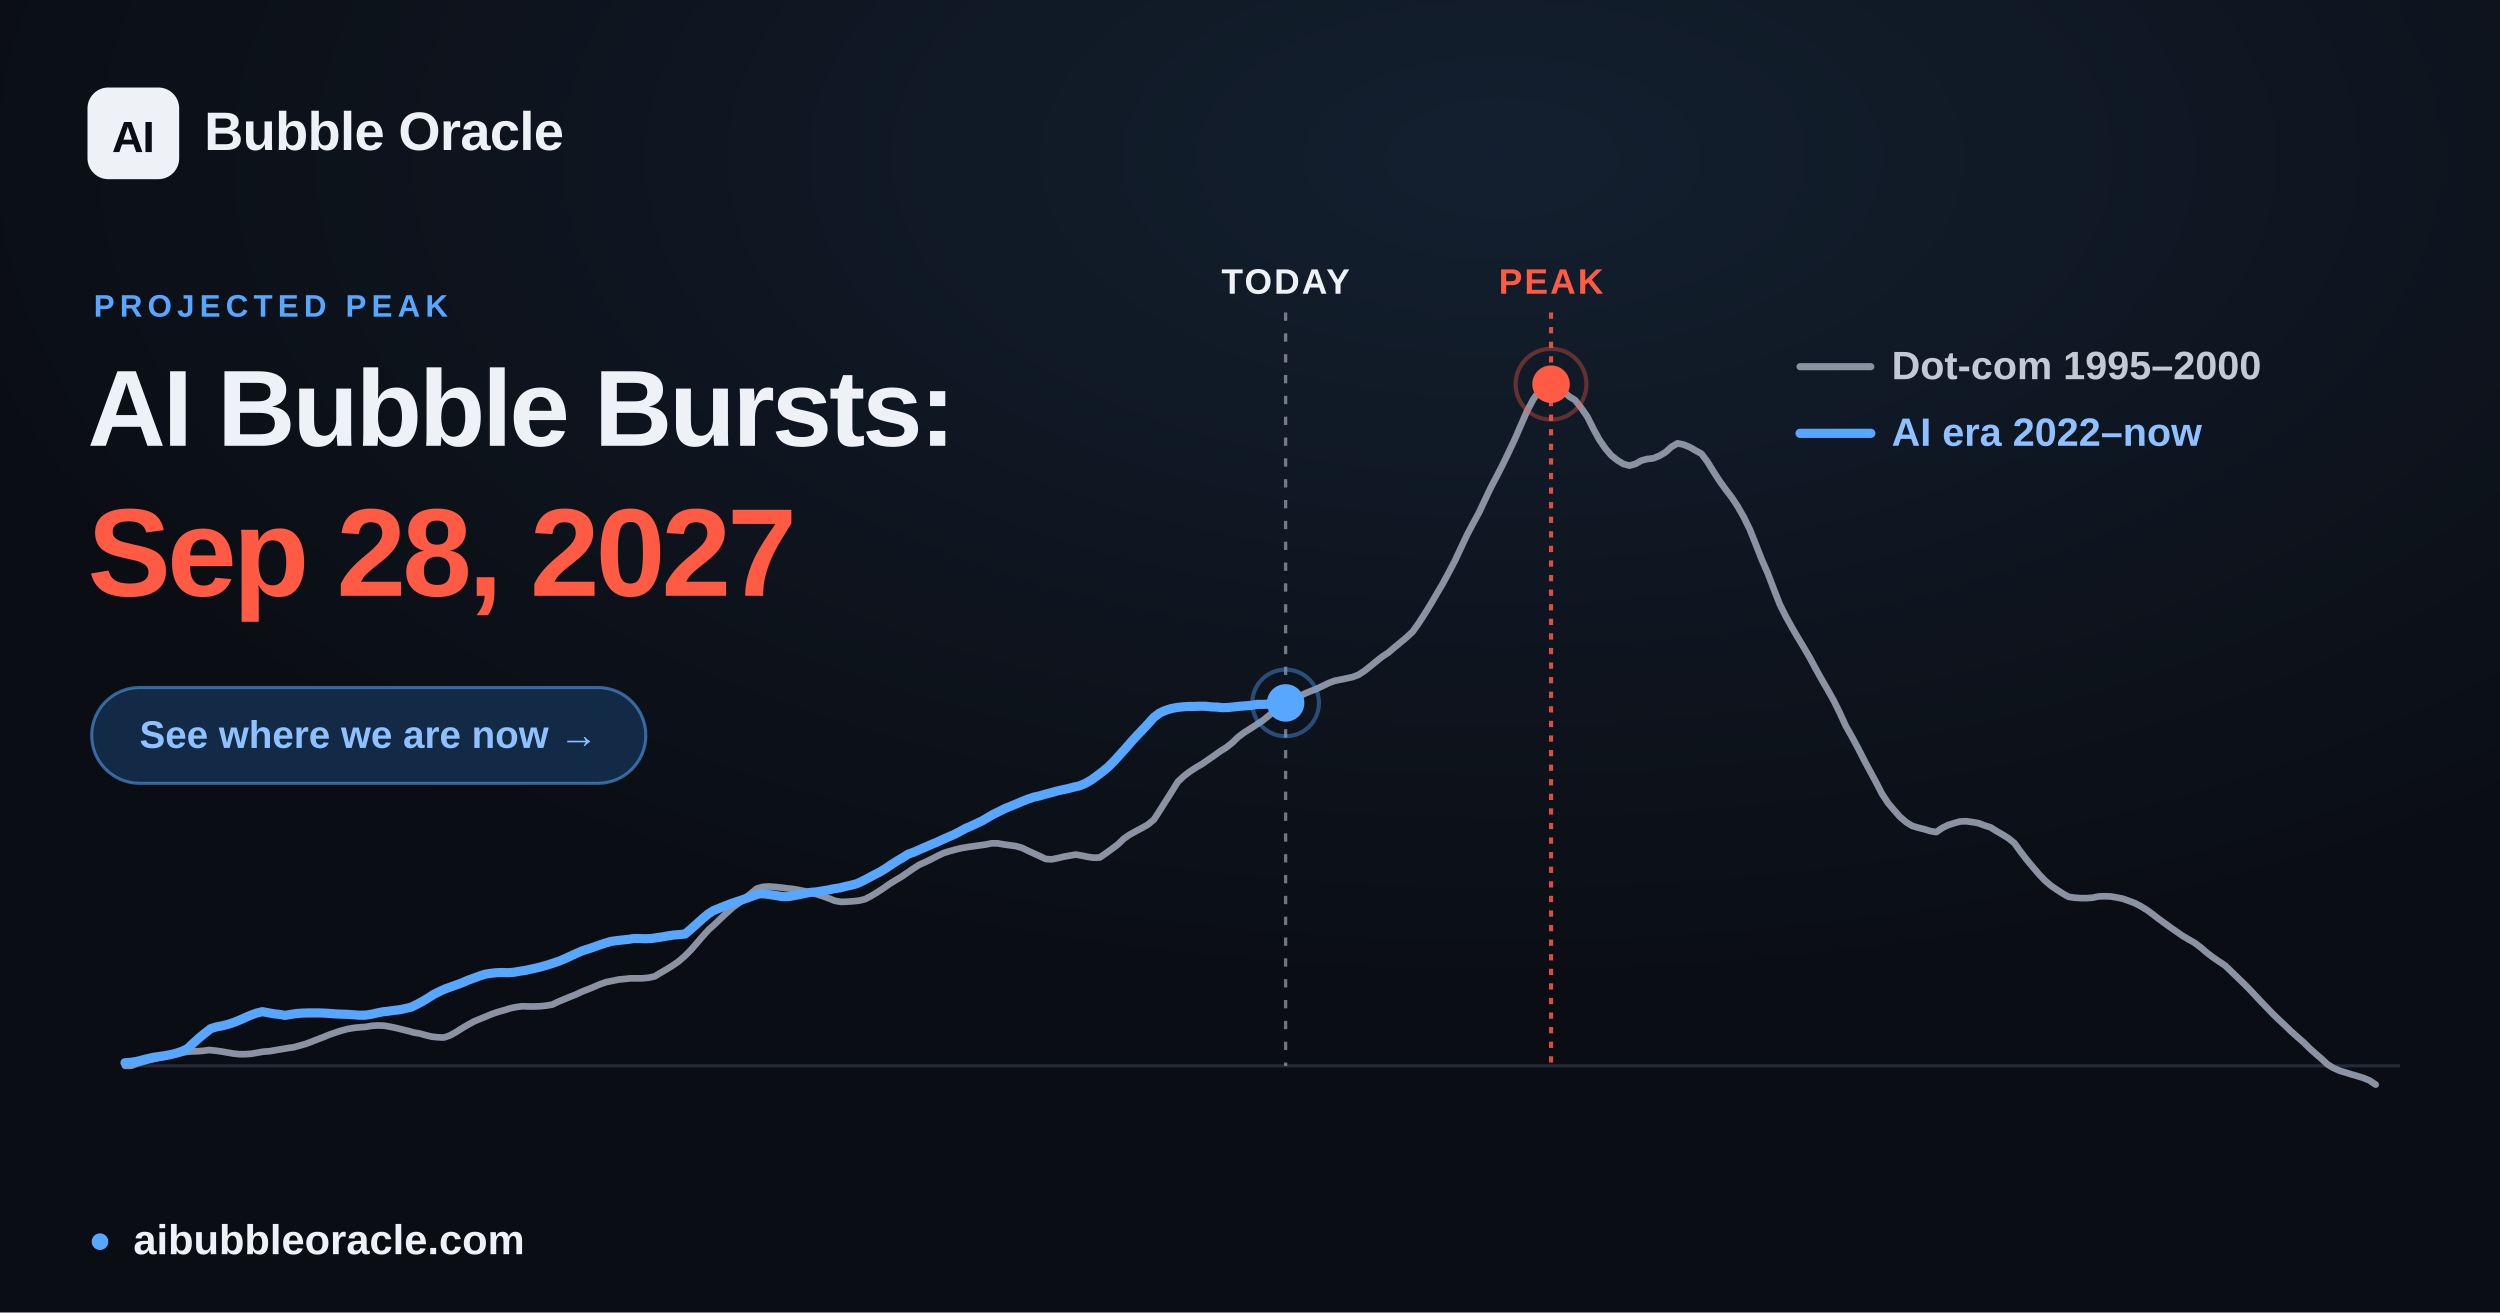
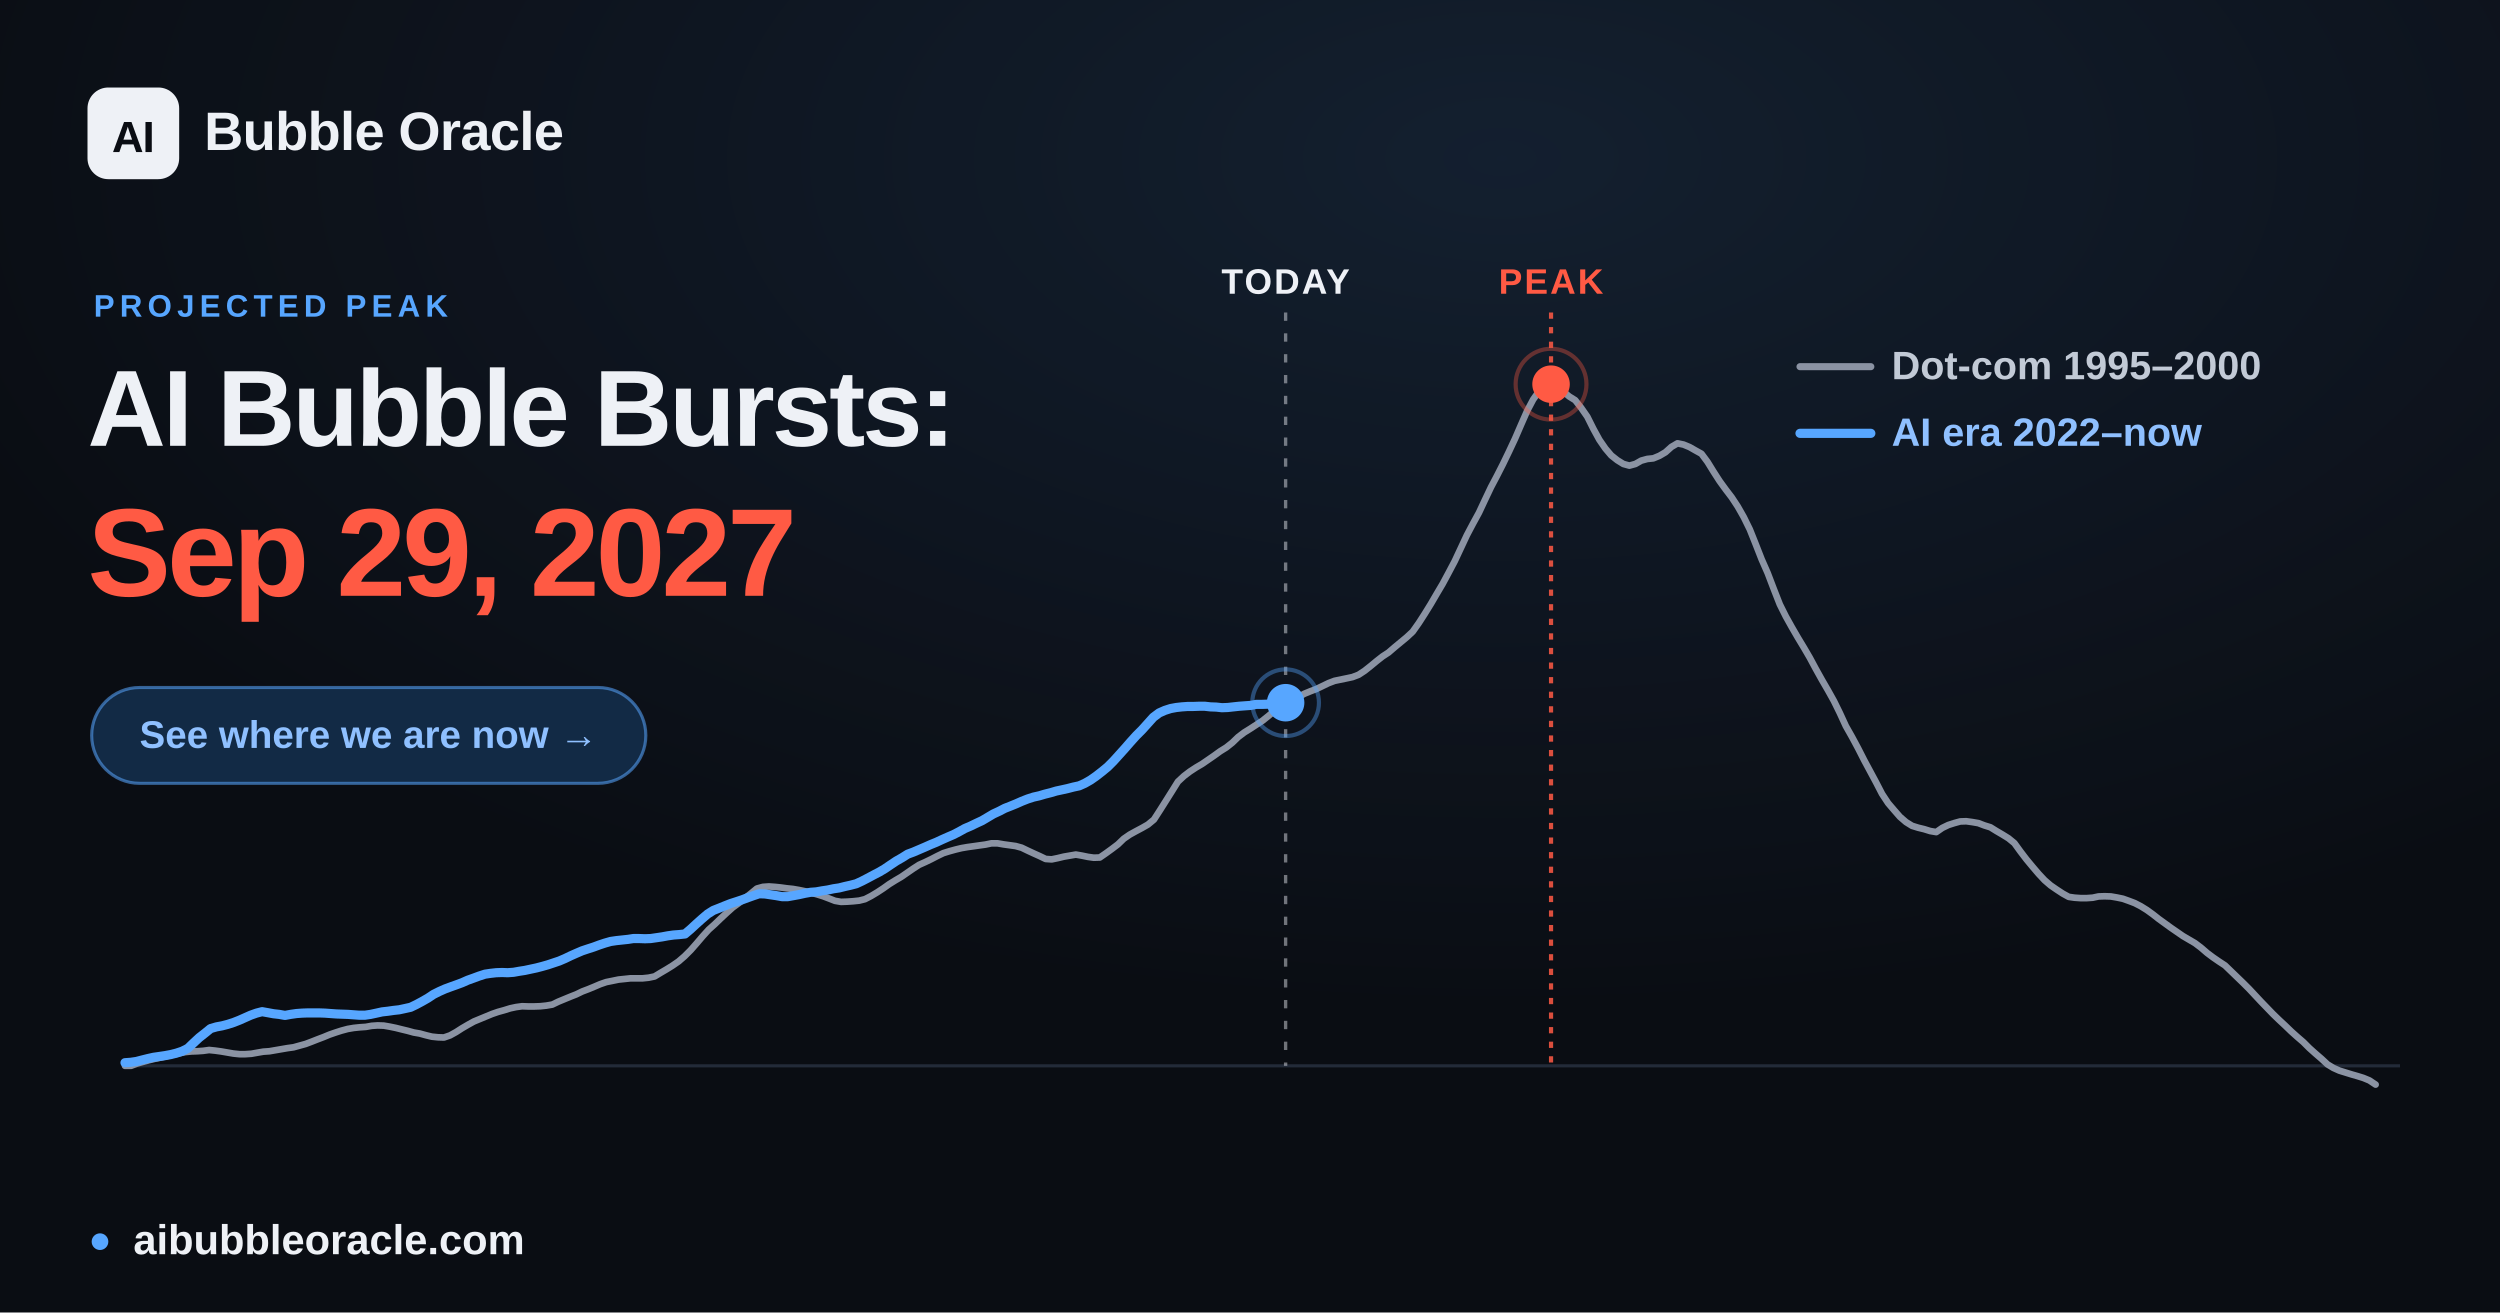
<svg xmlns="http://www.w3.org/2000/svg" width="1200" height="630" viewBox="0 0 1200 630" font-family="Arial, 'Liberation Sans', 'DejaVu Sans', sans-serif">
  <defs>
    <radialGradient id="glow" cx="60%" cy="12%" r="65%">
      <stop offset="0" stop-color="#57a6ff" stop-opacity="0.12" />
      <stop offset="1" stop-color="#57a6ff" stop-opacity="0" />
    </radialGradient>
  </defs>
  <rect width="1200" height="630" fill="#0a0d13" />
  <rect width="1200" height="630" fill="url(#glow)" />
  <line x1="60.0" y1="511.6" x2="1152.0" y2="511.6" stroke="#232b39" stroke-width="1.5" />
  <line x1="617.1" y1="150" x2="617.1" y2="511.6" stroke="#eef1f6" stroke-opacity="0.45" stroke-width="1.6" stroke-dasharray="4 6" />
  <text x="617.1" y="141" text-anchor="middle" font-size="17" font-weight="700" fill="#eef1f6" letter-spacing="1">TODAY</text>
  <line x1="744.5" y1="150" x2="744.5" y2="511.6" stroke="#ff5a44" stroke-opacity="0.85" stroke-width="2" stroke-dasharray="3 4" />
  <text x="744.5" y="141" text-anchor="middle" font-size="17" font-weight="700" fill="#ff5a44" letter-spacing="1">PEAK</text>
  <polyline points="60.0,511.6 62.9,511.6 65.8,510.5 68.6,509.7 71.5,508.9 74.4,508.2 77.3,507.6 80.3,506.9 83.1,506.2 86.0,505.6 88.9,505.0 91.8,504.7 94.6,504.6 97.5,504.4 100.4,504.0 103.3,504.3 106.2,504.7 109.1,505.2 112.0,505.7 114.9,506.0 117.8,506.0 120.7,505.8 123.5,505.3 126.4,504.8 129.3,504.6 132.2,504.1 135.1,503.6 138.0,503.1 140.9,502.7 143.8,501.9 146.7,501.1 149.6,500.0 152.4,498.9 155.3,497.8 158.2,496.6 161.1,495.6 163.9,494.7 166.9,493.9 169.8,493.4 172.7,493.1 175.6,492.9 178.4,492.4 181.3,492.2 184.2,492.3 187.1,492.8 190.0,493.4 192.8,494.1 195.7,494.8 198.6,495.6 201.5,496.1 204.4,496.9 207.3,497.6 210.2,497.9 213.1,498.0 216.0,497.0 218.9,495.4 221.7,493.6 224.6,491.9 227.5,490.3 230.4,489.1 233.3,487.9 236.2,486.7 239.1,485.7 242.0,484.9 244.9,484.0 247.7,483.4 250.6,483.0 253.5,483.1 256.4,483.1 259.3,483.0 262.2,482.7 265.1,482.2 268.0,480.8 270.9,479.6 273.8,478.4 276.6,477.3 279.5,475.9 282.4,474.8 285.3,473.6 288.1,472.4 291.0,471.4 294.0,470.8 296.9,470.2 299.8,469.9 302.6,469.6 305.5,469.6 308.4,469.6 311.3,469.3 314.2,468.7 317.0,467.0 319.9,465.3 322.8,463.5 325.7,461.5 328.6,459.0 331.5,456.1 334.4,452.8 337.3,449.4 340.2,446.2 343.1,443.6 345.9,440.9 348.8,438.2 351.7,435.6 354.6,433.5 357.5,431.2 360.4,428.9 363.3,426.5 366.2,425.7 369.1,425.5 371.9,425.7 374.8,426.0 377.7,426.4 380.6,426.7 383.5,427.2 386.4,427.8 389.3,428.5 392.2,429.3 395.1,430.2 398.0,431.3 400.8,432.4 403.7,432.9 406.6,432.8 409.5,432.6 412.4,432.3 415.2,431.6 418.1,430.1 421.1,428.3 424.0,426.4 426.8,424.4 429.7,422.6 432.6,420.9 435.5,418.9 438.4,416.9 441.2,415.1 444.1,413.8 447.0,412.4 449.9,410.9 452.8,409.5 455.7,408.6 458.6,407.8 461.5,407.1 464.4,406.6 467.3,406.2 470.1,405.8 473.0,405.4 475.9,404.8 478.8,404.8 481.7,405.3 484.6,405.7 487.5,406.1 490.4,406.9 493.3,408.3 496.1,409.6 499.0,410.9 501.9,412.3 504.8,412.5 507.7,411.9 510.6,411.2 513.5,410.7 516.4,410.2 519.3,410.7 522.2,411.3 525.0,411.7 527.9,411.6 530.8,409.6 533.7,407.5 536.6,405.3 539.4,402.6 542.3,400.6 545.2,399.0 548.2,397.4 551.0,395.8 553.9,393.4 556.8,388.9 559.7,384.3 562.6,379.7 565.4,375.2 568.3,372.5 571.2,370.3 574.1,368.4 577.0,366.7 579.9,364.7 582.8,362.7 585.7,360.6 588.6,358.8 591.5,356.5 594.3,353.8 597.2,351.6 600.1,349.8 603.0,347.9 605.9,346.0 608.8,343.7 611.7,341.2 614.6,338.8 617.5,337.2 620.3,335.9 623.2,334.6 626.1,333.0 629.0,331.8 631.9,330.7 634.8,329.3 637.7,327.9 640.6,326.8 643.5,326.2 646.4,325.6 649.2,325.0 652.1,323.9 655.0,322.0 657.9,319.7 660.8,317.3 663.6,315.1 666.5,313.2 669.4,310.7 672.3,308.3 675.2,305.9 678.1,303.2 681.0,299.1 683.9,294.6 686.8,289.9 689.6,285.1 692.5,280.2 695.4,274.8 698.3,269.3 701.2,263.1 704.1,256.9 707.0,251.4 709.9,246.1 712.8,239.9 715.7,233.8 718.5,228.5 721.4,222.8 724.3,216.8 727.2,210.6 730.1,203.9 733.0,197.3 735.9,191.8 738.8,187.7 741.7,184.7 744.5,184.4 747.4,185.6 750.3,187.9 753.2,190.3 756.1,192.1 758.9,195.7 761.9,200.0 764.8,205.8 767.7,211.1 770.6,215.3 773.4,218.6 776.3,220.9 779.2,222.7 782.1,223.5 785.0,222.7 787.8,221.1 790.7,220.3 793.6,220.0 796.5,218.8 799.4,217.1 802.3,214.5 805.2,212.8 808.1,213.4 811.0,214.6 813.8,216.2 816.7,217.8 819.6,221.7 822.5,226.4 825.4,230.9 828.3,234.9 831.2,238.7 834.1,243.1 837.0,248.2 839.9,254.1 842.7,261.1 845.6,268.5 848.5,275.1 851.4,282.7 854.3,290.1 857.2,295.9 860.1,301.1 863.0,306.1 865.9,310.9 868.7,315.7 871.6,321.1 874.5,326.3 877.4,331.3 880.3,336.5 883.1,342.2 886.0,348.5 889.0,353.8 891.9,359.2 894.8,364.9 897.6,370.1 900.5,375.5 903.4,381.1 906.3,385.5 909.2,388.9 912.0,392.1 914.9,394.6 917.8,396.4 920.7,397.3 923.6,398.0 926.5,398.9 929.4,399.4 932.3,397.4 935.2,396.0 938.0,395.1 940.9,394.3 943.8,394.2 946.7,394.6 949.6,395.1 952.5,396.2 955.4,397.1 958.3,398.9 961.2,400.6 964.1,402.4 966.9,404.7 969.8,408.7 972.7,412.5 975.6,416.0 978.5,419.4 981.4,422.5 984.3,425.0 987.2,427.0 990.1,428.9 993.0,430.5 995.8,430.9 998.7,431.1 1001.6,431.1 1004.5,430.9 1007.3,430.3 1010.2,430.2 1013.2,430.3 1016.1,430.8 1019.0,431.4 1021.8,432.4 1024.7,433.5 1027.6,435.0 1030.5,436.8 1033.4,438.9 1036.2,441.1 1039.1,443.2 1042.0,445.3 1044.9,447.3 1047.8,449.3 1050.7,451.0 1053.6,452.7 1056.5,454.9 1059.4,457.4 1062.2,459.5 1065.1,461.5 1068.0,463.4 1070.9,466.2 1073.8,469.0 1076.7,471.8 1079.6,474.7 1082.5,477.8 1085.4,480.9 1088.3,483.9 1091.1,486.8 1094.0,489.6 1096.9,492.3 1099.8,495.1 1102.7,497.7 1105.6,500.2 1108.5,503.1 1111.4,505.7 1114.3,508.2 1117.2,510.9 1120.0,512.6 1122.9,513.9 1125.8,514.8 1128.7,515.7 1131.5,516.5 1134.4,517.4 1137.3,518.6 1140.3,520.6" fill="none" stroke="#8b93a3" stroke-width="3.2" stroke-linejoin="round" stroke-linecap="round" />
-   <polyline points="60.0,510.1 62.8,509.9 65.5,509.5 68.2,508.8 71.0,508.1 73.7,507.5 76.5,507.1 79.2,506.7 81.9,506.2 84.7,505.5 87.4,504.6 90.2,503.2 92.9,500.6 95.7,498.1 98.4,495.9 101.2,493.7 103.9,492.9 106.6,492.4 109.4,491.7 112.1,490.8 114.9,489.7 117.6,488.5 120.3,487.3 123.1,486.3 125.9,485.6 128.6,486.1 131.4,486.6 134.1,486.9 136.8,487.4 139.6,486.9 142.3,486.5 145.1,486.3 147.8,486.2 150.5,486.2 153.3,486.2 156.1,486.3 158.8,486.5 161.5,486.7 164.3,486.8 167.0,486.9 169.8,487.1 172.5,487.3 175.2,487.3 178.0,486.9 180.7,486.3 183.5,485.7 186.2,485.4 189.0,485.0 191.7,484.7 194.5,484.1 197.2,483.5 199.9,482.2 202.7,480.7 205.4,479.1 208.2,477.3 211.0,475.9 213.6,474.7 216.4,473.7 219.2,472.7 221.9,471.7 224.6,470.5 227.4,469.5 230.1,468.5 232.9,467.6 235.6,467.2 238.3,466.9 241.1,466.8 243.8,466.9 246.6,466.7 249.4,466.2 252.1,465.8 254.8,465.2 257.6,464.6 260.3,463.9 263.1,463.1 265.8,462.2 268.5,461.3 271.3,460.1 274.1,458.8 276.7,457.6 279.5,456.4 282.3,455.5 285.0,454.6 287.8,453.6 290.5,452.7 293.2,451.9 296.0,451.5 298.7,451.2 301.5,450.9 304.2,450.5 306.9,450.5 309.7,450.6 312.5,450.5 315.2,450.1 317.9,449.7 320.7,449.2 323.4,448.8 326.2,448.6 328.9,448.3 331.6,446.0 334.4,443.5 337.2,441.0 339.9,438.7 342.6,437.0 345.4,435.9 348.1,434.8 350.9,433.7 353.6,432.8 356.3,431.9 359.1,430.9 361.8,429.9 364.6,429.0 367.4,429.1 370.0,429.5 372.8,429.9 375.6,430.4 378.3,430.4 381.1,429.9 383.8,429.4 386.5,428.8 389.3,428.3 392.0,428.1 394.8,427.6 397.5,427.2 400.2,426.6 403.0,426.2 405.8,425.5 408.5,424.9 411.2,424.2 414.0,422.9 416.7,421.5 419.5,420.0 422.2,418.6 424.9,417.0 427.7,415.1 430.5,413.3 433.2,411.7 435.9,410.0 438.7,409.0 441.4,407.8 444.2,406.6 446.9,405.4 449.6,404.3 452.4,403.0 455.1,401.8 457.9,400.6 460.6,399.2 463.3,397.7 466.1,396.5 468.9,395.2 471.6,393.9 474.3,392.3 477.1,390.7 479.8,389.4 482.6,388.0 485.3,386.9 488.0,385.8 490.8,384.6 493.6,383.5 496.3,382.6 499.1,382.0 501.8,381.2 504.5,380.5 507.3,379.7 510.0,379.1 512.8,378.5 515.5,377.8 518.2,377.2 521.0,376.0 523.8,374.4 526.4,372.5 529.2,370.4 532.0,368.1 534.7,365.4 537.5,362.3 540.2,359.3 542.9,356.2 545.7,353.1 548.4,350.3 551.2,347.3 553.9,344.3 556.7,342.2 559.4,341.0 562.2,340.1 564.9,339.6 567.6,339.3 570.4,339.1 573.1,339.1 575.9,339.0 578.6,339.0 581.3,339.3 584.1,339.4 586.9,339.7 589.6,339.6 592.3,339.3 595.1,339.0 597.8,338.8 600.6,338.6 603.3,338.1 606.0,338.1 608.8,338.0 611.5,337.9 614.3,337.7 617.1,337.4" fill="none" stroke="#57a6ff" stroke-width="4.4" stroke-linejoin="round" stroke-linecap="round" />
-   <circle cx="617.1" cy="337.4" r="9" fill="#57a6ff" />
-   <circle cx="617.1" cy="337.4" r="16" fill="none" stroke="#57a6ff" stroke-opacity="0.4" stroke-width="2" />
+   <polyline points="60.0,510.1 62.8,509.9 65.5,509.5 68.2,508.8 71.0,508.1 73.7,507.5 76.5,507.1 79.2,506.7 81.9,506.2 84.7,505.5 87.4,504.6 90.2,503.2 92.9,500.6 95.6,498.1 98.4,495.9 101.1,493.7 103.9,492.9 106.6,492.4 109.3,491.7 112.1,490.8 114.9,489.7 117.6,488.5 120.3,487.3 123.1,486.3 125.8,485.6 128.6,486.1 131.3,486.6 134.0,486.9 136.8,487.4 139.5,486.9 142.3,486.5 145.0,486.3 147.7,486.2 150.5,486.2 153.2,486.2 156.0,486.3 158.7,486.5 161.5,486.7 164.2,486.8 167.0,486.9 169.7,487.1 172.4,487.3 175.2,487.3 177.9,486.9 180.7,486.3 183.4,485.7 186.1,485.4 188.9,485.0 191.6,484.7 194.4,484.1 197.1,483.5 199.8,482.2 202.6,480.7 205.4,479.1 208.1,477.3 210.9,475.9 213.6,474.7 216.3,473.7 219.1,472.7 221.8,471.7 224.5,470.5 227.3,469.5 230.0,468.5 232.8,467.6 235.5,467.2 238.2,466.9 241.0,466.8 243.7,466.9 246.5,466.7 249.3,466.2 251.9,465.8 254.7,465.2 257.5,464.6 260.2,463.9 263.0,463.1 265.7,462.2 268.4,461.3 271.2,460.1 273.9,458.8 276.6,457.6 279.4,456.4 282.1,455.5 284.9,454.6 287.6,453.6 290.3,452.7 293.1,451.9 295.8,451.5 298.6,451.2 301.4,450.9 304.0,450.5 306.8,450.5 309.6,450.6 312.3,450.5 315.1,450.1 317.8,449.7 320.5,449.2 323.3,448.8 326.0,448.6 328.8,448.3 331.5,446.0 334.2,443.5 337.0,441.0 339.7,438.7 342.4,437.0 345.2,435.9 347.9,434.8 350.7,433.7 353.5,432.8 356.2,431.9 358.9,430.9 361.7,429.9 364.4,429.0 367.2,429.1 369.9,429.5 372.6,429.9 375.4,430.4 378.1,430.4 380.9,429.9 383.6,429.4 386.3,428.8 389.1,428.3 391.8,428.1 394.6,427.6 397.3,427.2 400.1,426.6 402.8,426.2 405.6,425.5 408.3,424.9 411.0,424.2 413.8,422.9 416.5,421.5 419.3,420.0 422.0,418.6 424.7,417.0 427.5,415.1 430.2,413.3 433.0,411.7 435.7,410.0 438.4,409.0 441.2,407.8 444.0,406.6 446.7,405.4 449.4,404.3 452.2,403.0 454.9,401.8 457.7,400.6 460.4,399.2 463.1,397.7 465.9,396.5 468.6,395.2 471.4,393.9 474.1,392.3 476.8,390.7 479.6,389.4 482.3,388.0 485.1,386.9 487.8,385.8 490.5,384.6 493.3,383.5 496.1,382.6 498.8,382.0 501.5,381.2 504.3,380.5 507.0,379.7 509.8,379.1 512.5,378.5 515.2,377.8 518.0,377.2 520.7,376.0 523.5,374.4 526.2,372.5 528.9,370.4 531.7,368.1 534.4,365.4 537.2,362.3 539.9,359.3 542.6,356.2 545.4,353.1 548.2,350.3 550.9,347.3 553.6,344.3 556.4,342.2 559.1,341.0 561.9,340.1 564.6,339.6 567.3,339.3 570.1,339.1 572.8,339.1 575.6,339.0 578.3,339.0 581.0,339.3 583.8,339.4 586.5,339.7 589.3,339.6 592.0,339.3 594.8,339.0 597.5,338.8 600.3,338.6 603.0,338.1 605.7,338.1 608.5,338.0 611.2,337.9 614.0,337.7 616.7,337.4 617.1,337.3" fill="none" stroke="#57a6ff" stroke-width="4.4" stroke-linejoin="round" stroke-linecap="round" />
+   <circle cx="617.1" cy="337.3" r="9" fill="#57a6ff" />
+   <circle cx="617.1" cy="337.3" r="16" fill="none" stroke="#57a6ff" stroke-opacity="0.4" stroke-width="2" />
  <circle cx="744.5" cy="184.4" r="17" fill="none" stroke="#ff5a44" stroke-opacity="0.35" stroke-width="2" />
  <circle cx="744.5" cy="184.4" r="9" fill="#ff5a44" />
  <g font-size="19" font-weight="600">
    <line x1="864" y1="176" x2="898" y2="176" stroke="#8b93a3" stroke-width="3.4" stroke-linecap="round" />
    <text x="908" y="182" fill="#c2cad6">Dot-com  1995–2000</text>
    <line x1="864" y1="208" x2="898" y2="208" stroke="#57a6ff" stroke-width="4.4" stroke-linecap="round" />
    <text x="908" y="214" fill="#8fc0ff">AI era  2022–now</text>
  </g>
  <rect x="42" y="42" width="44" height="44" rx="10" fill="#eef1f6" />
  <text x="64" y="73" text-anchor="middle" font-size="21" font-weight="800" fill="#0a0d13" letter-spacing="-0.5">AI</text>
  <text x="98" y="72" font-size="26" font-weight="700" fill="#eef1f6" letter-spacing="-0.3">Bubble Oracle</text>
  <text x="45" y="152" font-size="15" font-weight="700" fill="#57a6ff" letter-spacing="2.5">PROJECTED PEAK</text>
  <text x="42" y="214" font-size="52" font-weight="800" fill="#eef1f6" letter-spacing="-1.4">AI Bubble Bursts:</text>
-   <text x="42" y="286" font-size="60" font-weight="800" fill="#ff5a44" letter-spacing="-1.8">Sep 28, 2027</text>
+   <text x="42" y="286" font-size="60" font-weight="800" fill="#ff5a44" letter-spacing="-1.8">Sep 29, 2027</text>
  <rect x="44" y="330" width="266" height="46" rx="23" fill="#122a45" stroke="#57a6ff" stroke-opacity="0.55" stroke-width="1.5" />
  <text x="177" y="359" text-anchor="middle" font-size="18.5" font-weight="700" fill="#8fc0ff">See where we are now  →</text>
  <circle cx="48" cy="596" r="4" fill="#57a6ff" />
  <text x="64" y="602" font-size="20" font-weight="600" fill="#eef1f6">aibubbleoracle.com</text>
</svg>
